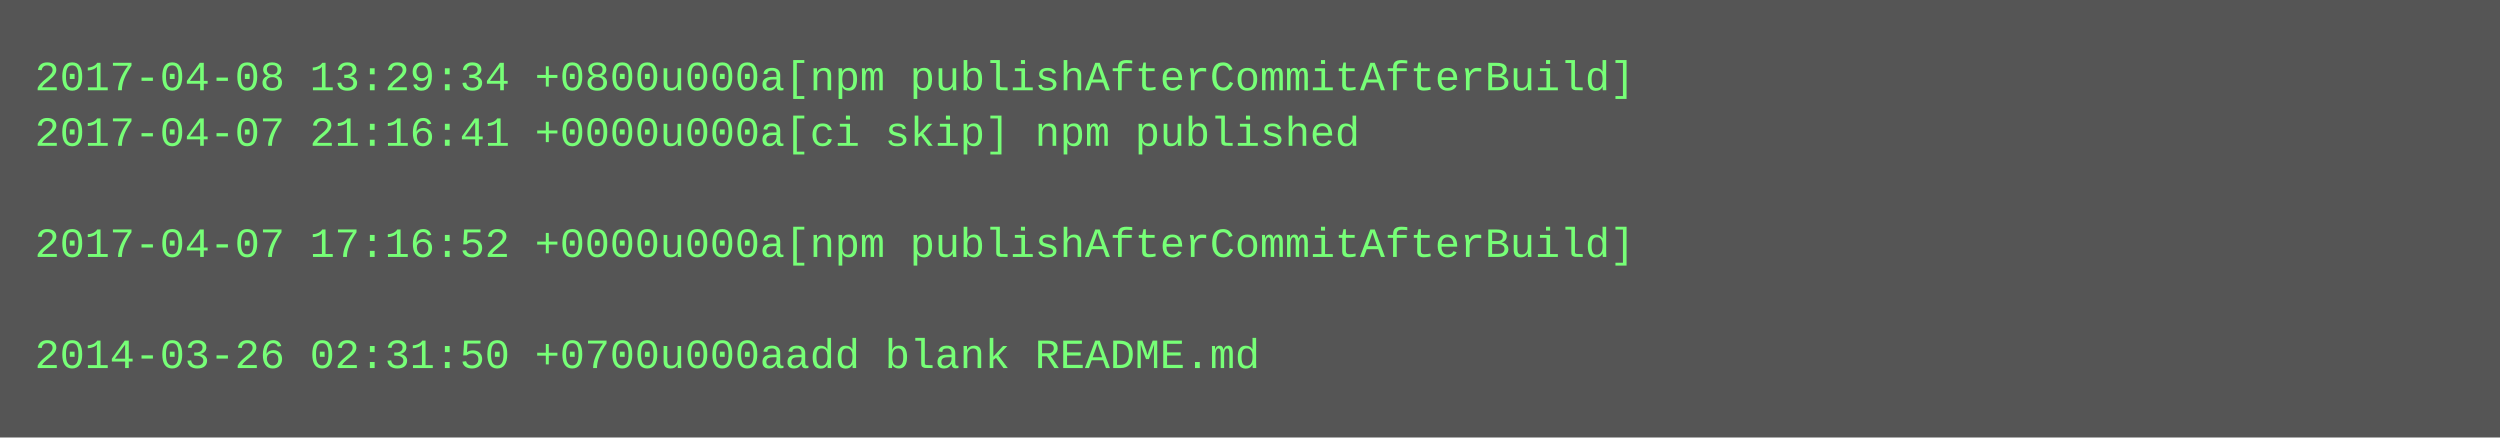
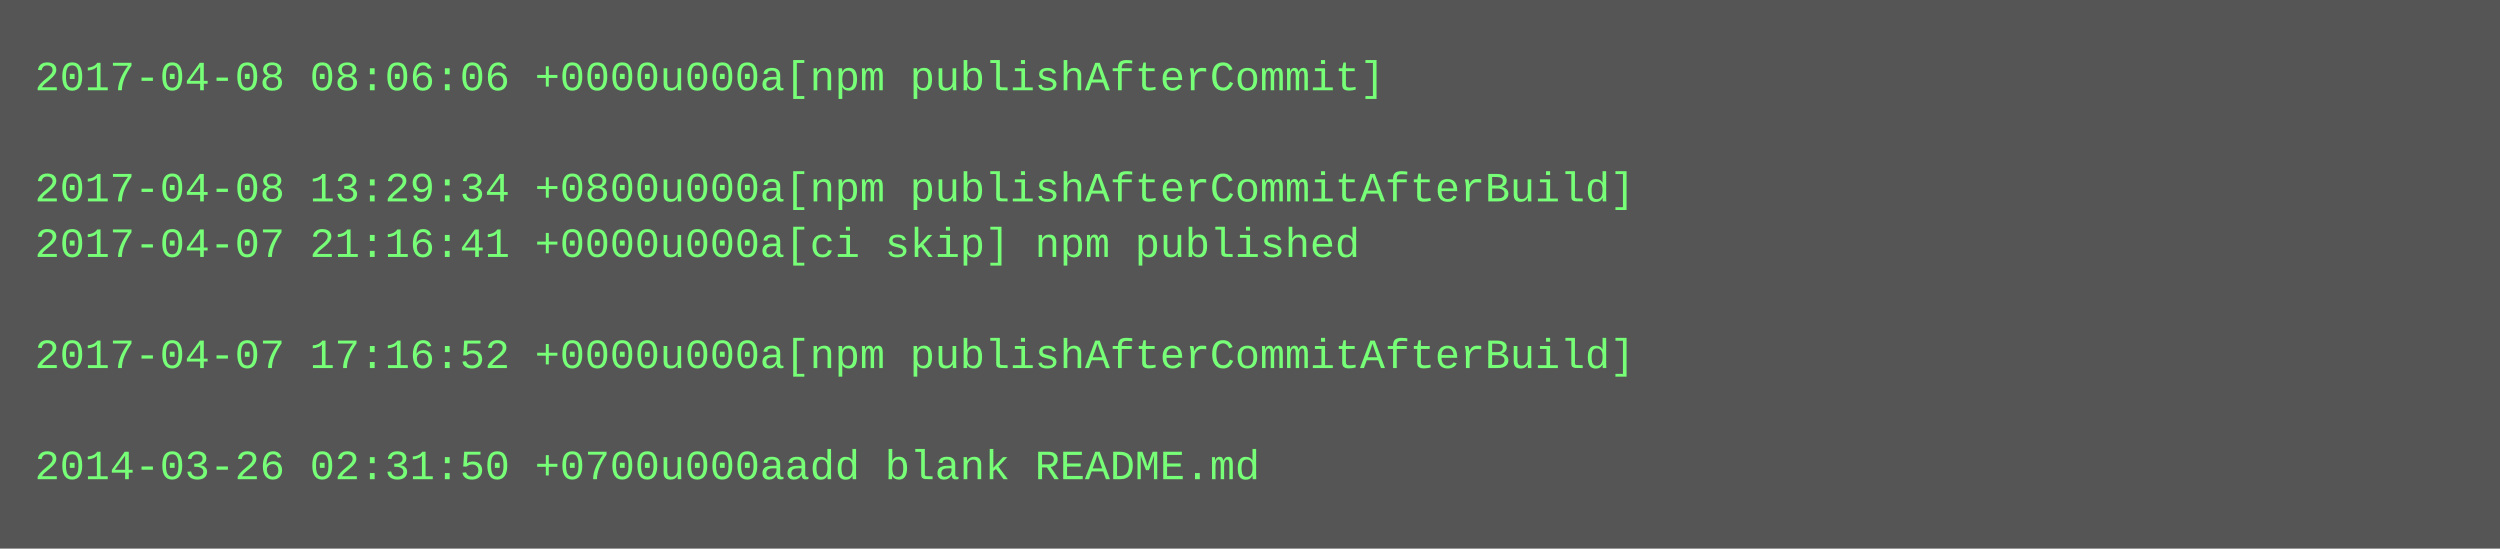
- <svg xmlns="http://www.w3.org/2000/svg" height="126" width="720">
-   <rect height="126" fill="#555" width="720" />
+ <svg xmlns="http://www.w3.org/2000/svg" height="158" width="720">
+   <rect height="158" fill="#555" width="720" />
  <text fill="#7f7" font-family="Courier New" font-size="12" xml:space="preserve">
-     <tspan x="10" y="26">2017-04-08 13:29:34 +0800u000a[npm publishAfterCommitAfterBuild]</tspan>
-     <tspan x="10" y="42">2017-04-07 21:16:41 +0000u000a[ci skip] npm published</tspan>
-     <tspan x="10" y="58" />
-     <tspan x="10" y="74">2017-04-07 17:16:52 +0000u000a[npm publishAfterCommitAfterBuild]</tspan>
+     <tspan x="10" y="26">2017-04-08 08:06:06 +0000u000a[npm publishAfterCommit]</tspan>
+     <tspan x="10" y="42" />
+     <tspan x="10" y="58">2017-04-08 13:29:34 +0800u000a[npm publishAfterCommitAfterBuild]</tspan>
+     <tspan x="10" y="74">2017-04-07 21:16:41 +0000u000a[ci skip] npm published</tspan>
    <tspan x="10" y="90" />
-     <tspan x="10" y="106">2014-03-26 02:31:50 +0700u000aadd blank README.md</tspan>
+     <tspan x="10" y="106">2017-04-07 17:16:52 +0000u000a[npm publishAfterCommitAfterBuild]</tspan>
+     <tspan x="10" y="122" />
+     <tspan x="10" y="138">2014-03-26 02:31:50 +0700u000aadd blank README.md</tspan>
  </text>
</svg>
